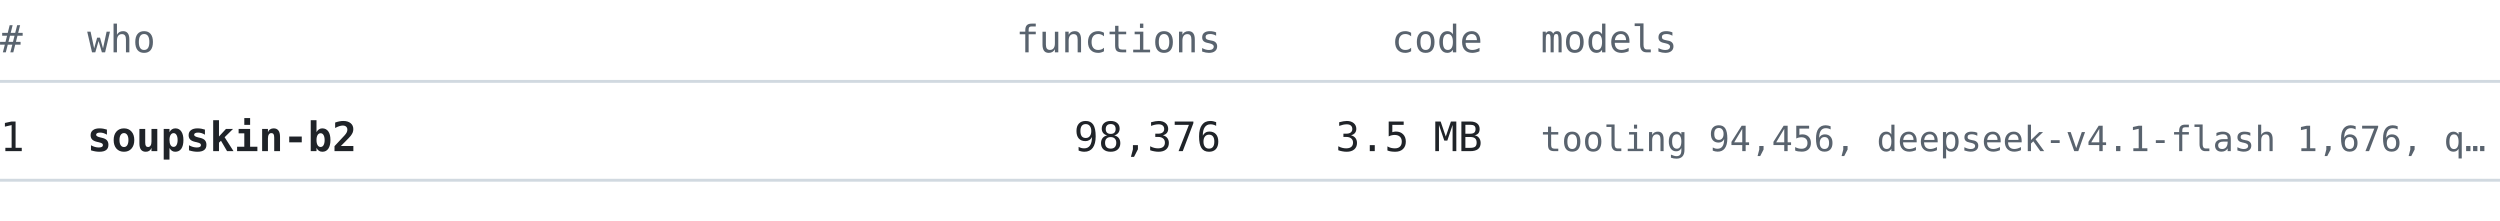
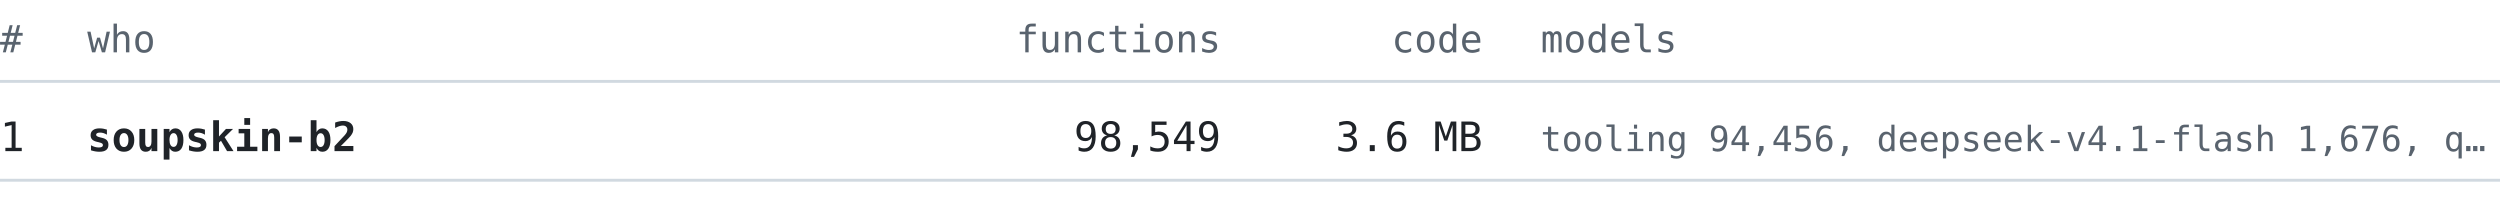
<svg xmlns="http://www.w3.org/2000/svg" width="860" height="76" viewBox="0 0 860 76" font-family="ui-monospace, SFMono-Regular, 'Cascadia Mono', Consolas, 'DejaVu Sans Mono', monospace">
  <text x="0" y="18" font-size="13" fill="#59636e" text-anchor="start" font-weight="normal">#</text>
  <text x="30" y="18" font-size="13" fill="#59636e" text-anchor="start" font-weight="normal">who</text>
  <text x="420" y="18" font-size="13" fill="#59636e" text-anchor="end" font-weight="normal">functions</text>
  <text x="510" y="18" font-size="13" fill="#59636e" text-anchor="end" font-weight="normal">code</text>
  <text x="530" y="18" font-size="13" fill="#59636e" text-anchor="start" font-weight="normal">models</text>
  <line x1="0" y1="28" x2="860" y2="28" stroke="#d1d9e0" stroke-width="1" />
  <text x="0" y="52" font-size="14" fill="#1f2328" text-anchor="start" font-weight="normal">1</text>
  <text x="30" y="52" font-size="14" fill="#1f2328" text-anchor="start" font-weight="bold">soupskin-b2</text>
-   <text x="420" y="52" font-size="14" fill="#1f2328" text-anchor="end" font-weight="normal">98,376</text>
-   <text x="510" y="52" font-size="14" fill="#1f2328" text-anchor="end" font-weight="normal">3.5 MB</text>
+   <text x="420" y="52" font-size="14" fill="#1f2328" text-anchor="end" font-weight="normal">98,549</text>
+   <text x="510" y="52" font-size="14" fill="#1f2328" text-anchor="end" font-weight="normal">3.6 MB</text>
  <text x="530" y="52" font-size="12" fill="#59636e" text-anchor="start" font-weight="normal">tooling 94,456, deepseek-v4.1-flash 1,676, q…</text>
  <line x1="0" y1="62" x2="860" y2="62" stroke="#d1d9e0" stroke-width="1" />
</svg>
